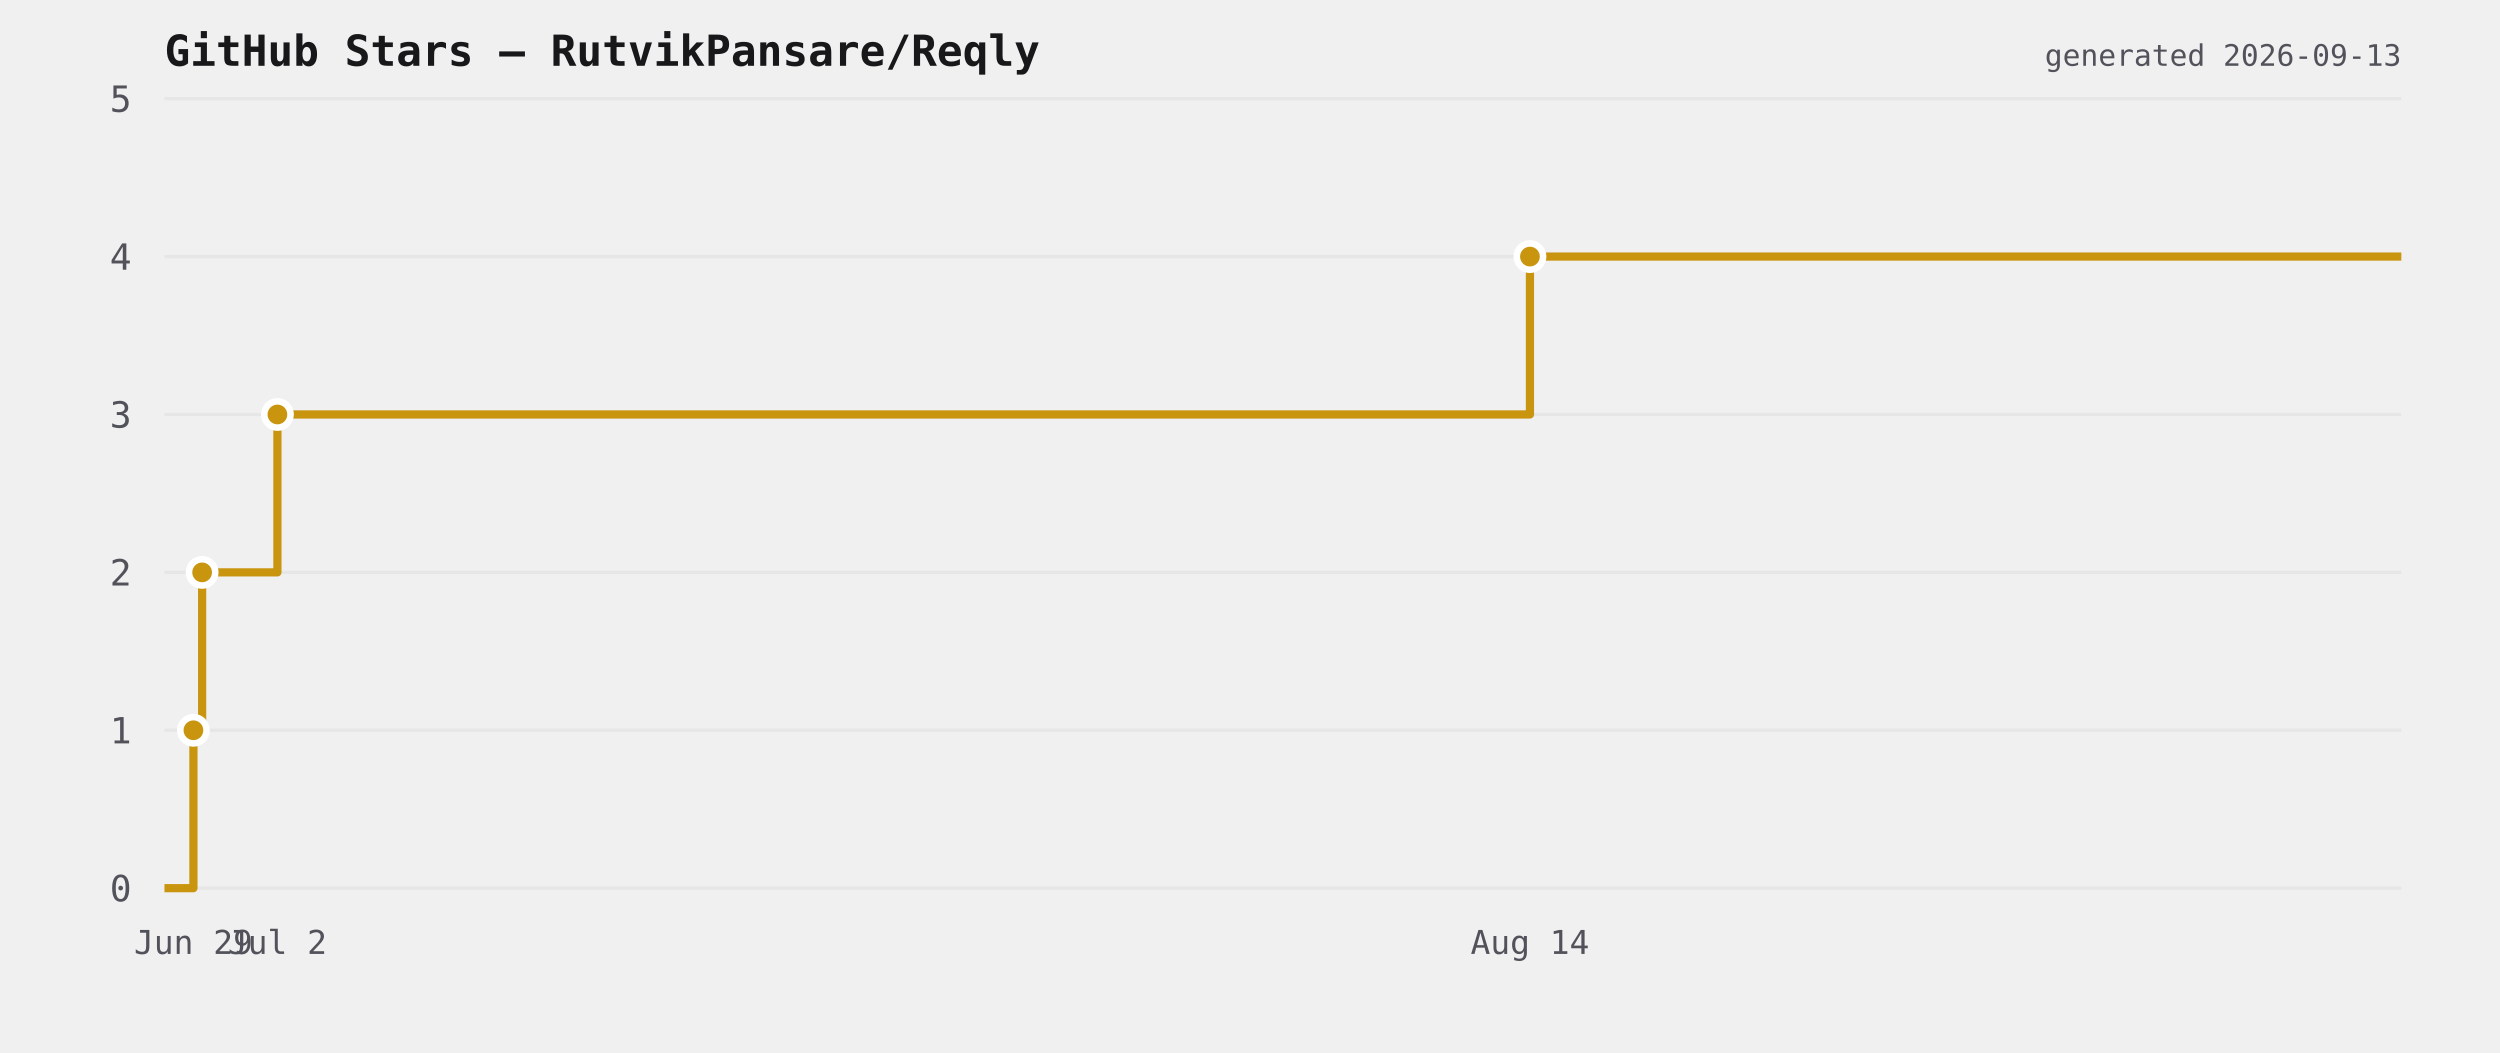
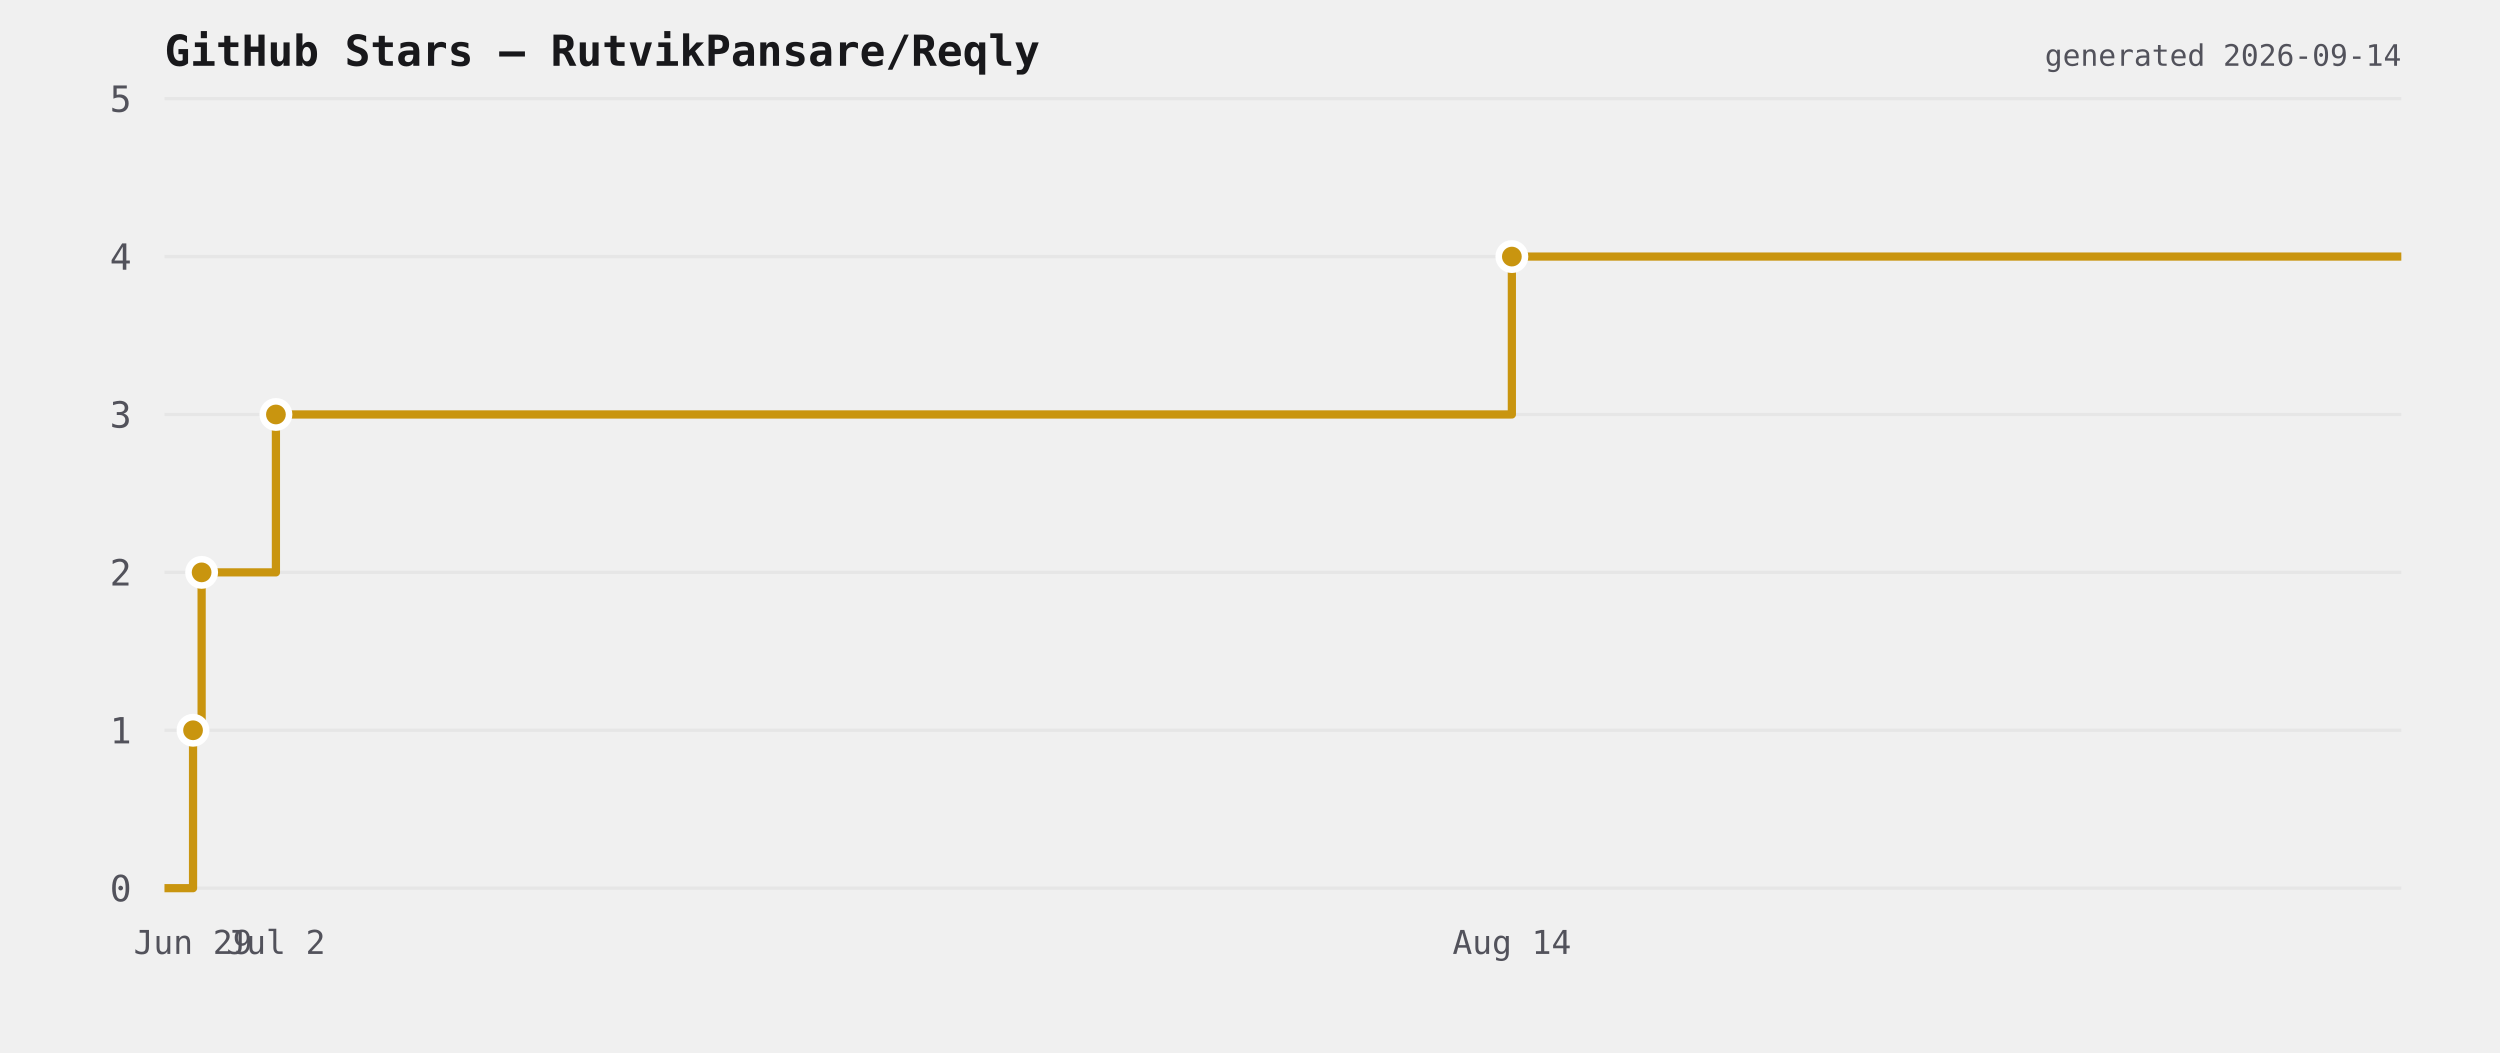
<svg xmlns="http://www.w3.org/2000/svg" viewBox="0 0 760 320" width="760" height="320">
  <rect width="760" height="320" fill="transparent" />
  <text x="50" y="20" font-size="13" font-weight="600" fill="#18181b" font-family="ui-monospace,monospace">GitHub Stars — RutvikPansare/Reqly</text>
  <line x1="50" y1="270" x2="730" y2="270" stroke="#e6e6e6" stroke-width="1" />
  <text x="40" y="274" font-size="11" fill="#52525b" text-anchor="end" font-family="ui-monospace,monospace">0</text>
  <line x1="50" y1="222" x2="730" y2="222" stroke="#e6e6e6" stroke-width="1" />
  <text x="40" y="226" font-size="11" fill="#52525b" text-anchor="end" font-family="ui-monospace,monospace">1</text>
  <line x1="50" y1="174" x2="730" y2="174" stroke="#e6e6e6" stroke-width="1" />
  <text x="40" y="178" font-size="11" fill="#52525b" text-anchor="end" font-family="ui-monospace,monospace">2</text>
  <line x1="50" y1="126" x2="730" y2="126" stroke="#e6e6e6" stroke-width="1" />
  <text x="40" y="130" font-size="11" fill="#52525b" text-anchor="end" font-family="ui-monospace,monospace">3</text>
  <line x1="50" y1="78" x2="730" y2="78" stroke="#e6e6e6" stroke-width="1" />
  <text x="40" y="82" font-size="11" fill="#52525b" text-anchor="end" font-family="ui-monospace,monospace">4</text>
  <line x1="50" y1="30" x2="730" y2="30" stroke="#e6e6e6" stroke-width="1" />
  <text x="40" y="34" font-size="11" fill="#52525b" text-anchor="end" font-family="ui-monospace,monospace">5</text>
-   <path d="M 50 270 L 58.801 270 L 58.801 222 L 61.446 222 L 61.446 174 L 84.334 174 L 84.334 126 L 465.102 126 L 465.102 78 L 730 78 L 730 78" fill="none" stroke="#c9950f" stroke-width="2.5" stroke-linejoin="round" />
-   <circle cx="58.801" cy="222" r="4" fill="#c9950f" stroke="#ffffff" stroke-width="2" />
-   <circle cx="61.446" cy="174" r="4" fill="#c9950f" stroke="#ffffff" stroke-width="2" />
-   <circle cx="84.334" cy="126" r="4" fill="#c9950f" stroke="#ffffff" stroke-width="2" />
-   <circle cx="465.102" cy="78" r="4" fill="#c9950f" stroke="#ffffff" stroke-width="2" />
-   <text x="58.801" y="290" font-size="10" fill="#52525b" text-anchor="middle" font-family="ui-monospace,monospace">Jun 29</text>
-   <text x="84.334" y="290" font-size="10" fill="#52525b" text-anchor="middle" font-family="ui-monospace,monospace">Jul 2</text>
-   <text x="465.102" y="290" font-size="10" fill="#52525b" text-anchor="middle" font-family="ui-monospace,monospace">Aug 14</text>
-   <text x="730" y="20" font-size="9" fill="#52525b" text-anchor="end" font-family="ui-monospace,monospace">generated 2026-09-13</text>
+   <path d="M 50 270 L 58.684 270 L 58.684 222 L 61.294 222 L 61.294 174 L 83.879 174 L 83.879 126 L 459.605 126 L 459.605 78 L 730 78 L 730 78" fill="none" stroke="#c9950f" stroke-width="2.5" stroke-linejoin="round" />
+   <circle cx="58.684" cy="222" r="4" fill="#c9950f" stroke="#ffffff" stroke-width="2" />
+   <circle cx="61.294" cy="174" r="4" fill="#c9950f" stroke="#ffffff" stroke-width="2" />
+   <circle cx="83.879" cy="126" r="4" fill="#c9950f" stroke="#ffffff" stroke-width="2" />
+   <circle cx="459.605" cy="78" r="4" fill="#c9950f" stroke="#ffffff" stroke-width="2" />
+   <text x="58.684" y="290" font-size="10" fill="#52525b" text-anchor="middle" font-family="ui-monospace,monospace">Jun 29</text>
+   <text x="83.879" y="290" font-size="10" fill="#52525b" text-anchor="middle" font-family="ui-monospace,monospace">Jul 2</text>
+   <text x="459.605" y="290" font-size="10" fill="#52525b" text-anchor="middle" font-family="ui-monospace,monospace">Aug 14</text>
+   <text x="730" y="20" font-size="9" fill="#52525b" text-anchor="end" font-family="ui-monospace,monospace">generated 2026-09-14</text>
</svg>
